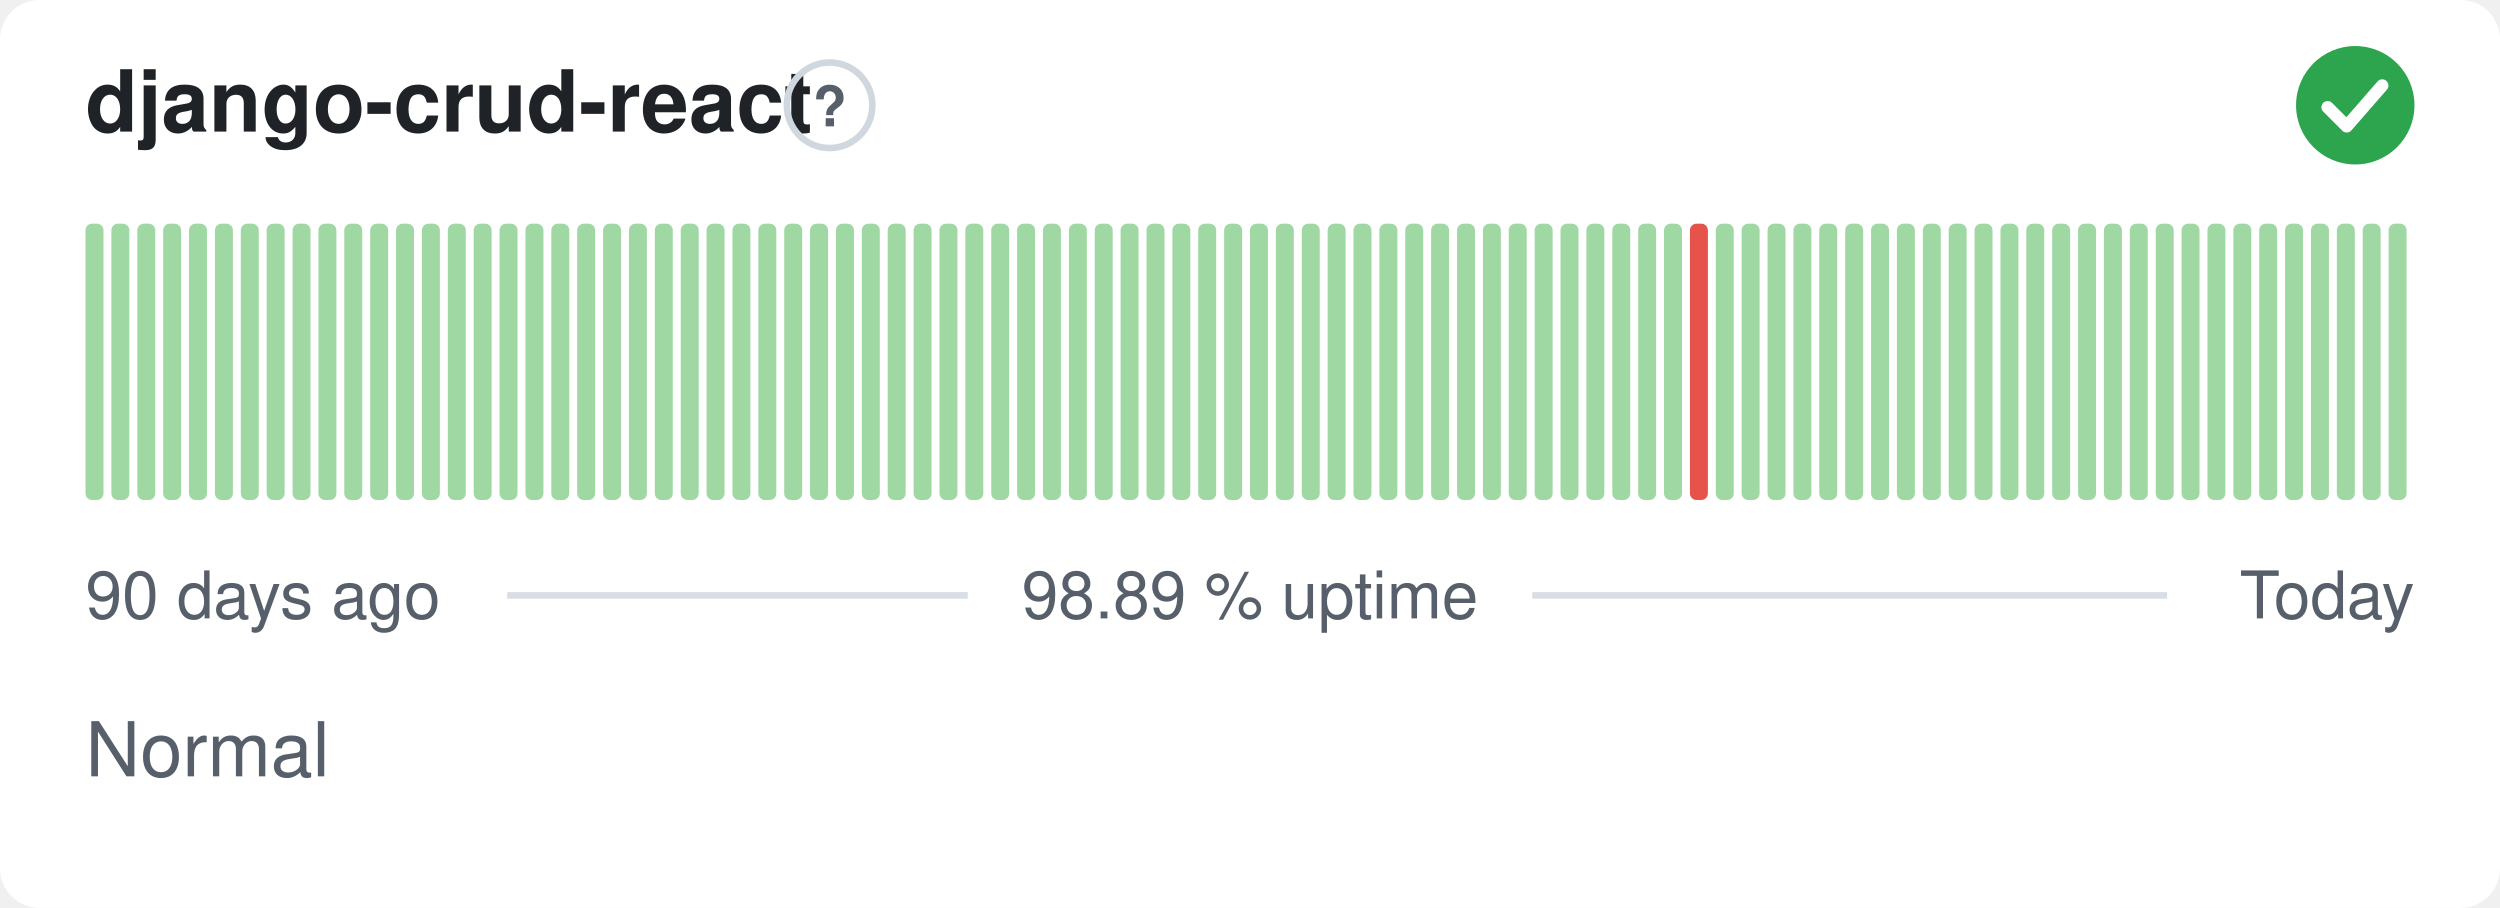
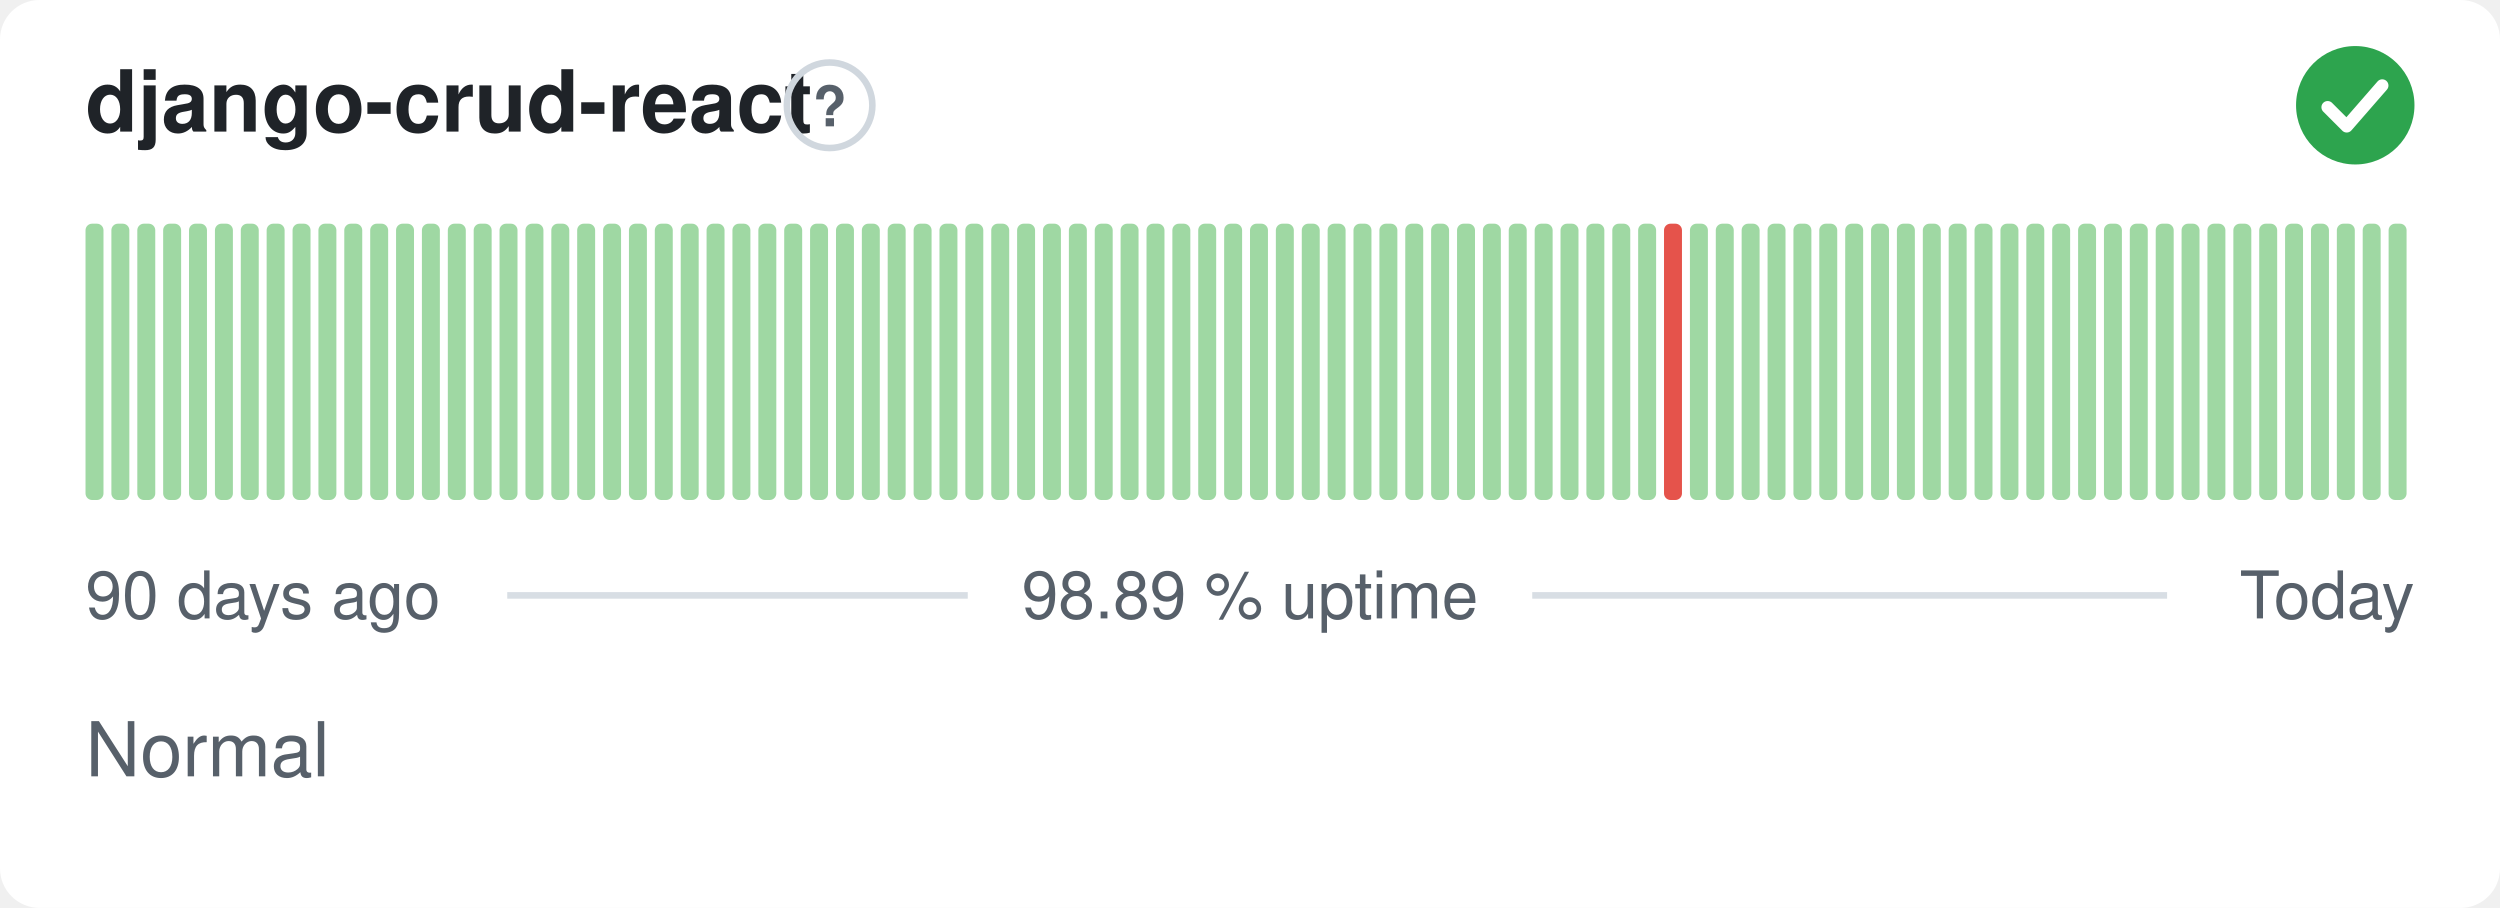
<svg xmlns="http://www.w3.org/2000/svg" width="380" height="138" viewBox="0 0 380 138" role="img" aria-label="django-crud-react: Normal, 98.89 % uptime over the last 90 days" font-family="-apple-system,BlinkMacSystemFont,'Segoe UI',Helvetica,Arial,sans-serif">
  <style>
    @media (prefers-color-scheme: dark) {
      .bg { fill: #0d1117 }
      .title { fill: #e6edf3 }
      .muted { fill: #8b949e }
      .hint { stroke: #30363d }
      .rule { stroke: #30363d }
      .nodata { fill: #21262d }
    }
  </style>
  <rect class="bg" width="380" height="138" rx="6" fill="#ffffff" />
  <text class="title" x="13" y="20" font-size="13" font-weight="600" fill="#1f2328">django-crud-react</text>
  <circle class="hint" cx="126.1" cy="16" r="6.5" fill="none" stroke="#d0d7de" stroke-width="1" />
  <text class="muted" x="126.1" y="19.2" text-anchor="middle" font-size="8.5" font-weight="700" fill="#57606a">?</text>
  <circle cx="358" cy="16" r="9" fill="#2da44e" />
  <path d="M353.80 16.30l2.90 2.90 5.40 -6.20" fill="none" stroke="#fff" stroke-width="1.89" stroke-linecap="round" stroke-linejoin="round" />
  <rect x="13.00" y="34.00" width="2.73" height="42.00" rx="1" fill="#9fd8a3" />
  <rect x="16.93" y="34.00" width="2.73" height="42.00" rx="1" fill="#9fd8a3" />
  <rect x="20.87" y="34.00" width="2.73" height="42.00" rx="1" fill="#9fd8a3" />
  <rect x="24.80" y="34.00" width="2.73" height="42.00" rx="1" fill="#9fd8a3" />
  <rect x="28.73" y="34.00" width="2.73" height="42.00" rx="1" fill="#9fd8a3" />
  <rect x="32.67" y="34.00" width="2.73" height="42.00" rx="1" fill="#9fd8a3" />
  <rect x="36.60" y="34.00" width="2.73" height="42.00" rx="1" fill="#9fd8a3" />
  <rect x="40.53" y="34.00" width="2.73" height="42.00" rx="1" fill="#9fd8a3" />
  <rect x="44.47" y="34.00" width="2.73" height="42.00" rx="1" fill="#9fd8a3" />
  <rect x="48.40" y="34.00" width="2.73" height="42.00" rx="1" fill="#9fd8a3" />
  <rect x="52.33" y="34.00" width="2.73" height="42.00" rx="1" fill="#9fd8a3" />
  <rect x="56.27" y="34.00" width="2.73" height="42.00" rx="1" fill="#9fd8a3" />
  <rect x="60.20" y="34.00" width="2.73" height="42.00" rx="1" fill="#9fd8a3" />
  <rect x="64.13" y="34.00" width="2.73" height="42.00" rx="1" fill="#9fd8a3" />
  <rect x="68.07" y="34.00" width="2.73" height="42.00" rx="1" fill="#9fd8a3" />
  <rect x="72.00" y="34.00" width="2.73" height="42.00" rx="1" fill="#9fd8a3" />
  <rect x="75.93" y="34.00" width="2.73" height="42.00" rx="1" fill="#9fd8a3" />
  <rect x="79.87" y="34.00" width="2.73" height="42.00" rx="1" fill="#9fd8a3" />
  <rect x="83.80" y="34.00" width="2.73" height="42.00" rx="1" fill="#9fd8a3" />
  <rect x="87.73" y="34.00" width="2.73" height="42.00" rx="1" fill="#9fd8a3" />
  <rect x="91.67" y="34.00" width="2.73" height="42.00" rx="1" fill="#9fd8a3" />
  <rect x="95.60" y="34.00" width="2.73" height="42.00" rx="1" fill="#9fd8a3" />
  <rect x="99.53" y="34.00" width="2.73" height="42.00" rx="1" fill="#9fd8a3" />
  <rect x="103.47" y="34.00" width="2.73" height="42.00" rx="1" fill="#9fd8a3" />
  <rect x="107.40" y="34.00" width="2.73" height="42.00" rx="1" fill="#9fd8a3" />
  <rect x="111.33" y="34.00" width="2.73" height="42.00" rx="1" fill="#9fd8a3" />
  <rect x="115.27" y="34.00" width="2.73" height="42.00" rx="1" fill="#9fd8a3" />
  <rect x="119.20" y="34.00" width="2.73" height="42.00" rx="1" fill="#9fd8a3" />
  <rect x="123.13" y="34.00" width="2.73" height="42.00" rx="1" fill="#9fd8a3" />
  <rect x="127.07" y="34.00" width="2.73" height="42.00" rx="1" fill="#9fd8a3" />
  <rect x="131.00" y="34.00" width="2.73" height="42.00" rx="1" fill="#9fd8a3" />
  <rect x="134.93" y="34.00" width="2.73" height="42.00" rx="1" fill="#9fd8a3" />
  <rect x="138.87" y="34.00" width="2.73" height="42.00" rx="1" fill="#9fd8a3" />
  <rect x="142.80" y="34.00" width="2.73" height="42.00" rx="1" fill="#9fd8a3" />
  <rect x="146.73" y="34.00" width="2.73" height="42.00" rx="1" fill="#9fd8a3" />
  <rect x="150.67" y="34.00" width="2.73" height="42.00" rx="1" fill="#9fd8a3" />
  <rect x="154.60" y="34.00" width="2.73" height="42.00" rx="1" fill="#9fd8a3" />
  <rect x="158.53" y="34.00" width="2.73" height="42.00" rx="1" fill="#9fd8a3" />
  <rect x="162.47" y="34.00" width="2.73" height="42.00" rx="1" fill="#9fd8a3" />
  <rect x="166.40" y="34.00" width="2.73" height="42.00" rx="1" fill="#9fd8a3" />
  <rect x="170.33" y="34.00" width="2.73" height="42.00" rx="1" fill="#9fd8a3" />
  <rect x="174.27" y="34.00" width="2.73" height="42.00" rx="1" fill="#9fd8a3" />
  <rect x="178.20" y="34.00" width="2.73" height="42.00" rx="1" fill="#9fd8a3" />
  <rect x="182.13" y="34.00" width="2.73" height="42.00" rx="1" fill="#9fd8a3" />
  <rect x="186.07" y="34.00" width="2.73" height="42.00" rx="1" fill="#9fd8a3" />
  <rect x="190.00" y="34.00" width="2.73" height="42.00" rx="1" fill="#9fd8a3" />
  <rect x="193.93" y="34.00" width="2.73" height="42.00" rx="1" fill="#9fd8a3" />
  <rect x="197.87" y="34.00" width="2.73" height="42.00" rx="1" fill="#9fd8a3" />
  <rect x="201.80" y="34.00" width="2.73" height="42.00" rx="1" fill="#9fd8a3" />
  <rect x="205.73" y="34.00" width="2.73" height="42.00" rx="1" fill="#9fd8a3" />
  <rect x="209.67" y="34.00" width="2.73" height="42.00" rx="1" fill="#9fd8a3" />
  <rect x="213.60" y="34.00" width="2.73" height="42.00" rx="1" fill="#9fd8a3" />
  <rect x="217.53" y="34.00" width="2.73" height="42.00" rx="1" fill="#9fd8a3" />
  <rect x="221.47" y="34.00" width="2.73" height="42.00" rx="1" fill="#9fd8a3" />
  <rect x="225.40" y="34.00" width="2.73" height="42.00" rx="1" fill="#9fd8a3" />
  <rect x="229.33" y="34.00" width="2.73" height="42.00" rx="1" fill="#9fd8a3" />
  <rect x="233.27" y="34.00" width="2.73" height="42.00" rx="1" fill="#9fd8a3" />
  <rect x="237.20" y="34.00" width="2.73" height="42.00" rx="1" fill="#9fd8a3" />
  <rect x="241.13" y="34.00" width="2.73" height="42.00" rx="1" fill="#9fd8a3" />
  <rect x="245.07" y="34.00" width="2.73" height="42.00" rx="1" fill="#9fd8a3" />
  <rect x="249.00" y="34.00" width="2.73" height="42.00" rx="1" fill="#9fd8a3" />
-   <rect x="252.93" y="34.00" width="2.73" height="42.00" rx="1" fill="#9fd8a3" />
-   <rect x="256.87" y="34.00" width="2.73" height="42.00" rx="1" fill="#e5534b" />
+   <rect x="252.93" y="34.00" width="2.73" height="42.00" rx="1" fill="#e5534b" />
+   <rect x="256.87" y="34.00" width="2.73" height="42.00" rx="1" fill="#9fd8a3" />
  <rect x="260.80" y="34.00" width="2.73" height="42.00" rx="1" fill="#9fd8a3" />
  <rect x="264.73" y="34.00" width="2.73" height="42.00" rx="1" fill="#9fd8a3" />
  <rect x="268.67" y="34.00" width="2.73" height="42.00" rx="1" fill="#9fd8a3" />
  <rect x="272.60" y="34.00" width="2.73" height="42.00" rx="1" fill="#9fd8a3" />
  <rect x="276.53" y="34.00" width="2.73" height="42.00" rx="1" fill="#9fd8a3" />
  <rect x="280.47" y="34.00" width="2.73" height="42.00" rx="1" fill="#9fd8a3" />
  <rect x="284.40" y="34.00" width="2.73" height="42.00" rx="1" fill="#9fd8a3" />
  <rect x="288.33" y="34.00" width="2.73" height="42.00" rx="1" fill="#9fd8a3" />
  <rect x="292.27" y="34.00" width="2.73" height="42.00" rx="1" fill="#9fd8a3" />
  <rect x="296.20" y="34.00" width="2.73" height="42.00" rx="1" fill="#9fd8a3" />
  <rect x="300.13" y="34.00" width="2.73" height="42.00" rx="1" fill="#9fd8a3" />
  <rect x="304.07" y="34.00" width="2.73" height="42.00" rx="1" fill="#9fd8a3" />
  <rect x="308.00" y="34.00" width="2.73" height="42.00" rx="1" fill="#9fd8a3" />
  <rect x="311.93" y="34.00" width="2.73" height="42.00" rx="1" fill="#9fd8a3" />
  <rect x="315.87" y="34.00" width="2.73" height="42.00" rx="1" fill="#9fd8a3" />
  <rect x="319.80" y="34.00" width="2.73" height="42.00" rx="1" fill="#9fd8a3" />
  <rect x="323.73" y="34.00" width="2.73" height="42.00" rx="1" fill="#9fd8a3" />
  <rect x="327.67" y="34.00" width="2.73" height="42.00" rx="1" fill="#9fd8a3" />
  <rect x="331.60" y="34.00" width="2.73" height="42.00" rx="1" fill="#9fd8a3" />
  <rect x="335.53" y="34.00" width="2.73" height="42.00" rx="1" fill="#9fd8a3" />
  <rect x="339.47" y="34.00" width="2.73" height="42.00" rx="1" fill="#9fd8a3" />
  <rect x="343.40" y="34.00" width="2.73" height="42.00" rx="1" fill="#9fd8a3" />
  <rect x="347.33" y="34.00" width="2.73" height="42.00" rx="1" fill="#9fd8a3" />
  <rect x="351.27" y="34.00" width="2.73" height="42.00" rx="1" fill="#9fd8a3" />
  <rect x="355.20" y="34.00" width="2.73" height="42.00" rx="1" fill="#9fd8a3" />
  <rect x="359.13" y="34.00" width="2.73" height="42.00" rx="1" fill="#9fd8a3" />
  <rect x="363.07" y="34.00" width="2.73" height="42.00" rx="1" fill="#9fd8a3" />
  <text class="muted" x="13" y="94" font-size="10" fill="#57606a">90 days ago</text>
  <text class="muted" x="190" y="94" text-anchor="middle" font-size="10" fill="#57606a">98.89 % uptime</text>
  <text class="muted" x="367" y="94" text-anchor="end" font-size="10" fill="#57606a">Today</text>
  <line class="rule" x1="77.1" y1="90.5" x2="147.1" y2="90.5" stroke="#d8dee4" stroke-width="1" />
  <line class="rule" x1="232.9" y1="90.5" x2="329.4" y2="90.5" stroke="#d8dee4" stroke-width="1" />
  <text class="muted" x="13" y="118" font-size="11.5" fill="#57606a">Normal</text>
</svg>
